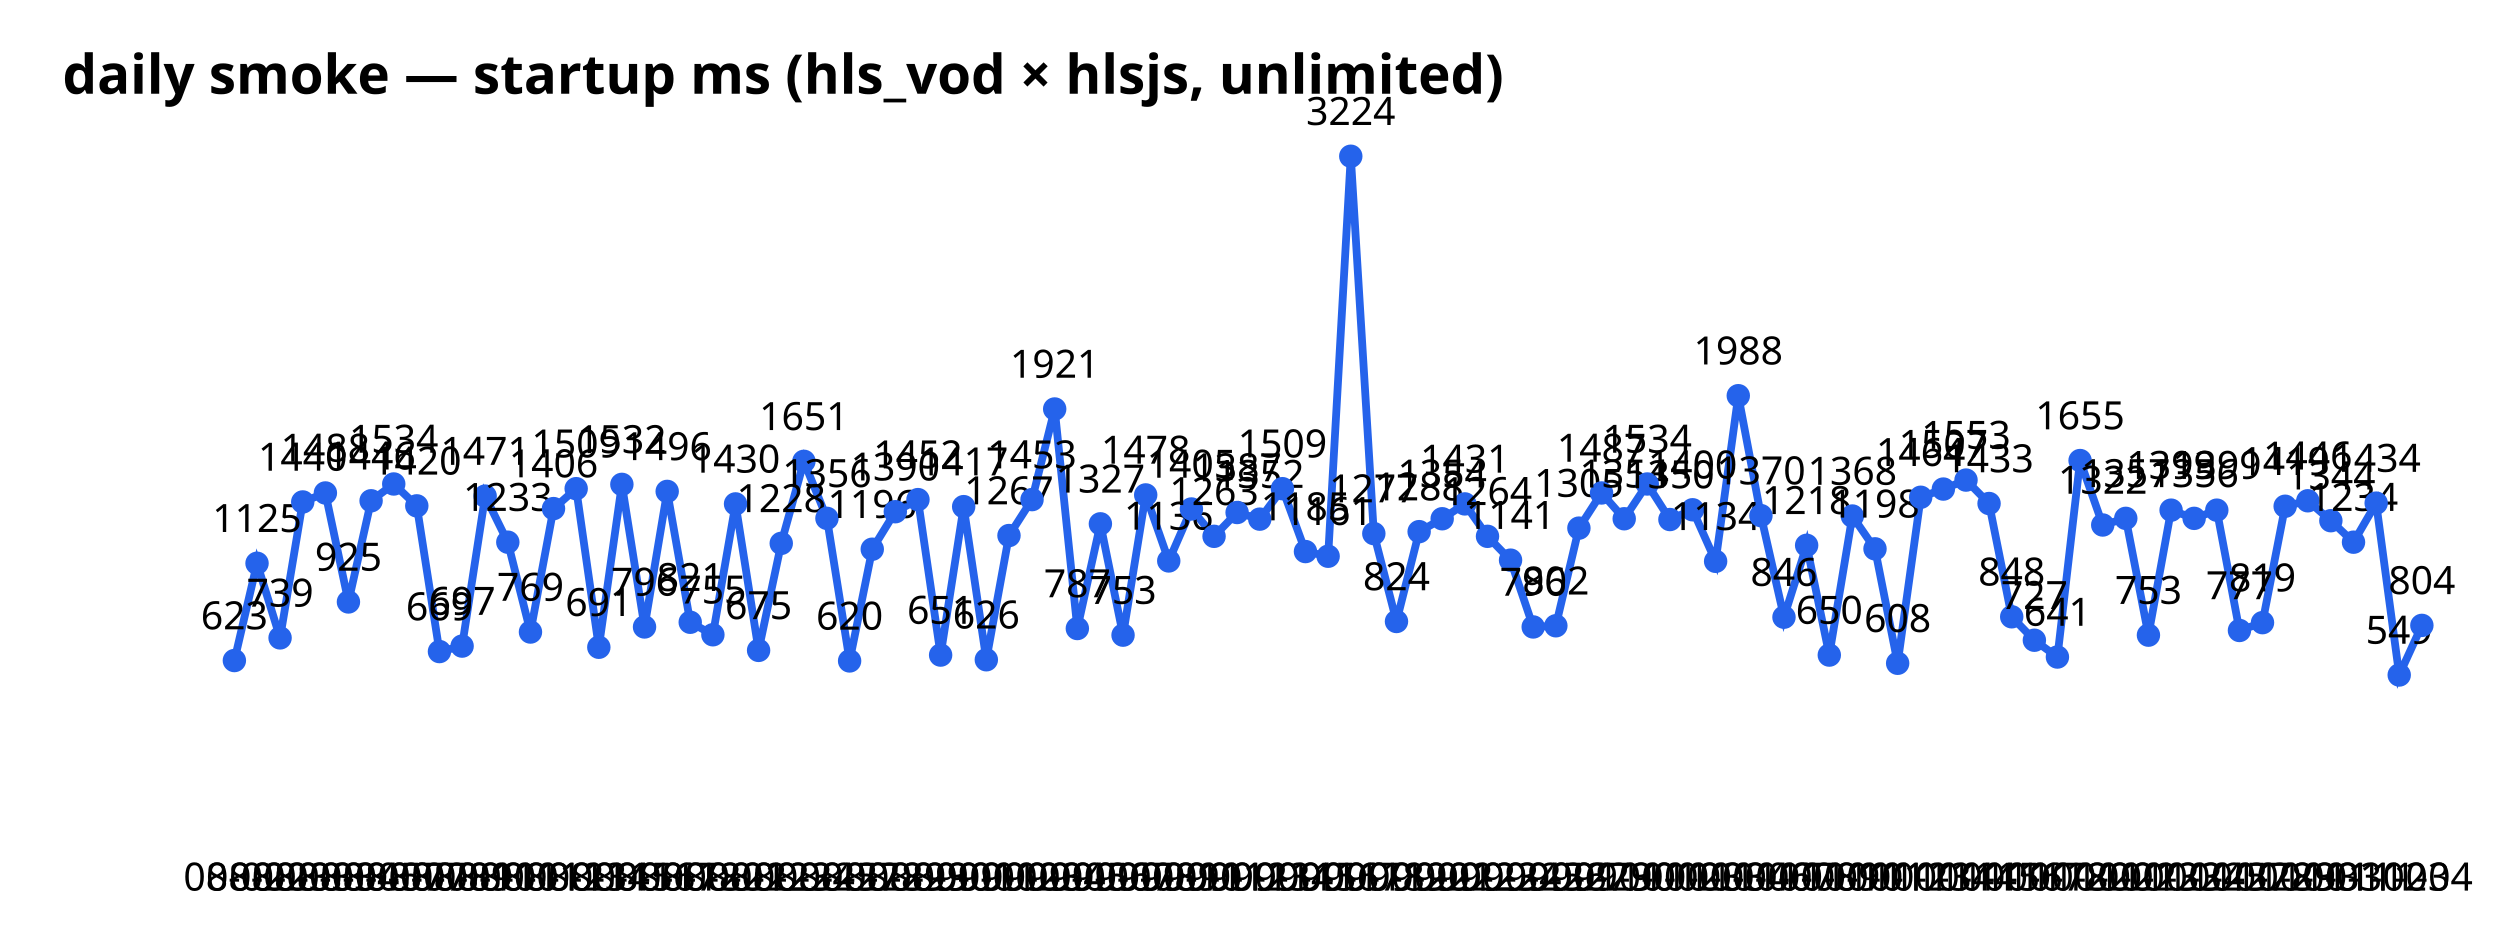
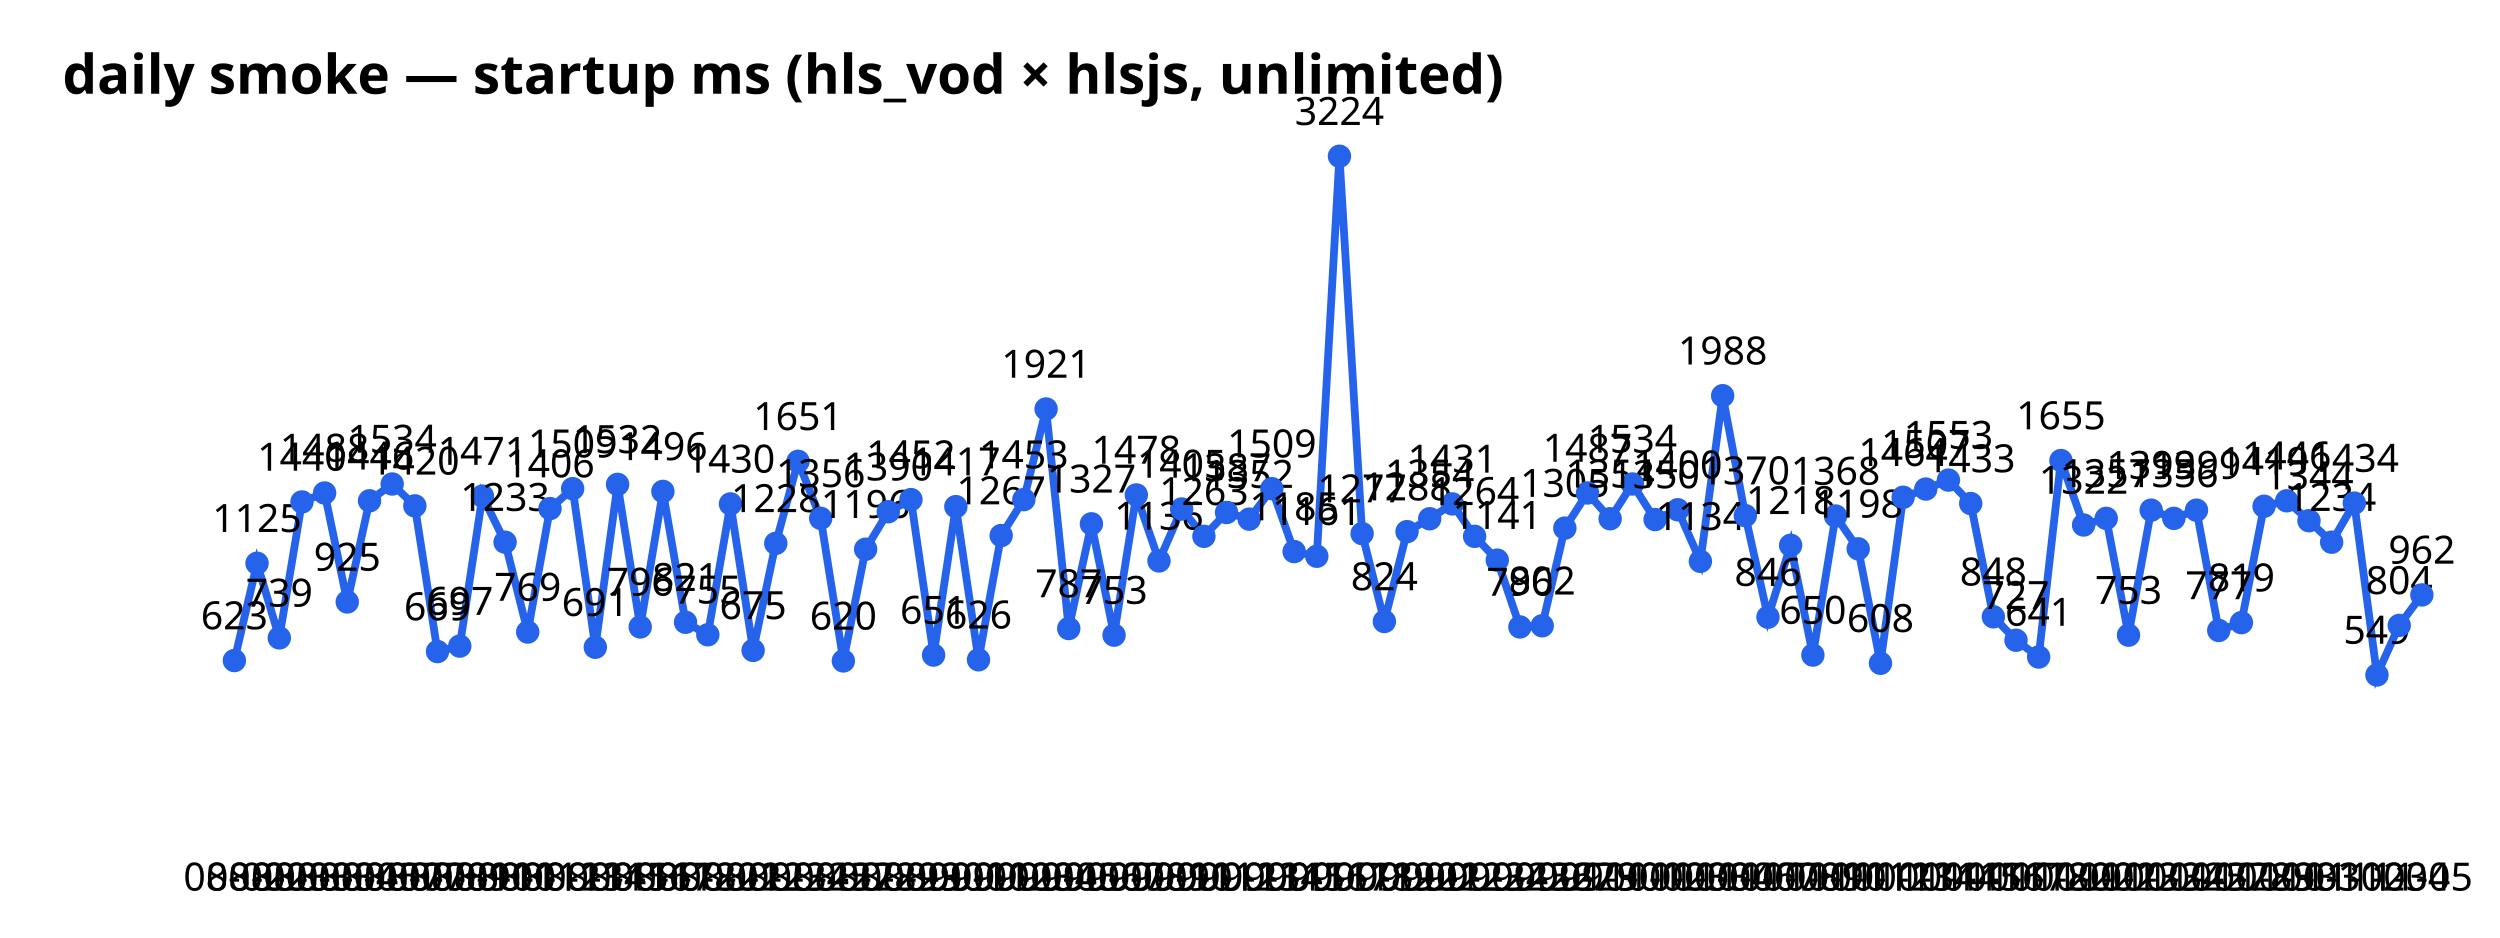
<svg xmlns="http://www.w3.org/2000/svg" width="640" height="240" font-family="sans-serif">
  <text x="16" y="24" font-size="14" font-weight="bold">daily smoke — startup ms (hls_vod × hlsjs, unlimited)</text>
-   <polyline points="60.0,169.1 65.8,144.2 71.7,163.3 77.5,128.5 83.3,126.2 89.2,154.1 95.0,128.2 100.8,123.9 106.7,129.5 112.5,166.8 118.3,165.4 124.2,127.0 130.0,138.8 135.8,161.8 141.7,130.2 147.5,125.1 153.3,165.7 159.2,124.0 165.0,160.5 170.8,125.8 176.7,159.3 182.5,162.5 188.3,129.0 194.2,166.5 200.0,139.1 205.8,118.1 211.7,132.7 217.5,169.2 223.3,140.6 229.2,131.0 235.0,127.9 240.8,167.7 246.7,129.7 252.5,168.9 258.3,137.1 264.2,127.9 270.0,104.7 275.8,160.9 281.7,134.1 287.5,162.6 293.3,126.7 299.2,143.6 305.0,130.3 310.8,137.3 316.7,131.2 322.5,132.9 328.3,125.1 334.2,141.2 340.0,142.4 345.8,40.0 351.7,136.6 357.5,159.1 363.3,136.1 369.2,132.8 375.0,129.0 380.8,137.3 386.7,143.4 392.5,160.5 398.3,160.2 404.2,135.2 410.0,126.2 415.8,132.8 421.7,123.9 427.5,133.0 433.3,130.5 439.2,143.7 445.0,101.3 450.8,132.0 456.7,158.0 462.5,139.6 468.3,167.7 474.2,132.1 480.0,140.5 485.8,169.8 491.7,127.3 497.5,125.2 503.3,122.9 509.2,128.9 515.0,157.9 520.8,163.9 526.7,168.2 532.5,117.9 538.3,134.4 544.2,132.7 550.0,162.6 555.8,130.6 561.7,132.7 567.5,130.6 573.3,161.4 579.2,159.4 585.0,129.6 590.8,128.2 596.7,133.3 602.5,138.8 608.3,128.8 614.2,172.8 620.0,160.1" fill="none" stroke="#2563eb" stroke-width="2" />
+   <polyline points="60.0,169.1 65.8,144.2 71.5,163.3 77.3,128.5 83.1,126.2 88.9,154.1 94.6,128.2 100.4,123.9 106.2,129.5 112.0,166.8 117.7,165.4 123.5,127.0 129.3,138.8 135.1,161.8 140.8,130.2 146.6,125.1 152.4,165.7 158.1,124.0 163.9,160.5 169.7,125.8 175.5,159.3 181.2,162.5 187.0,129.0 192.8,166.5 198.6,139.1 204.3,118.1 210.1,132.7 215.9,169.2 221.6,140.6 227.4,131.0 233.2,127.9 239.0,167.7 244.7,129.7 250.5,168.9 256.3,137.1 262.1,127.9 267.8,104.7 273.6,160.9 279.4,134.1 285.2,162.6 290.9,126.7 296.7,143.6 302.5,130.3 308.2,137.3 314.0,131.2 319.8,132.9 325.6,125.1 331.3,141.2 337.1,142.4 342.9,40.0 348.7,136.6 354.4,159.1 360.2,136.1 366.0,132.8 371.8,129.0 377.5,137.3 383.3,143.4 389.1,160.5 394.8,160.2 400.6,135.2 406.4,126.2 412.2,132.8 417.9,123.9 423.7,133.0 429.5,130.5 435.3,143.7 441.0,101.3 446.8,132.0 452.6,158.0 458.4,139.6 464.1,167.7 469.9,132.1 475.7,140.5 481.4,169.8 487.2,127.3 493.0,125.2 498.8,122.9 504.5,128.9 510.3,157.9 516.1,163.9 521.9,168.2 527.6,117.9 533.4,134.4 539.2,132.7 544.9,162.6 550.7,130.6 556.5,132.7 562.3,130.6 568.0,161.4 573.8,159.4 579.6,129.6 585.4,128.2 591.1,133.3 596.9,138.8 602.7,128.8 608.5,172.8 614.2,160.1 620.0,152.3" fill="none" stroke="#2563eb" stroke-width="2" />
  <circle cx="60.0" cy="169.1" r="3" fill="#2563eb" />
  <text x="60.0" y="228" text-anchor="middle" font-size="10">08-02</text>
  <text x="60.0" y="161.1" text-anchor="middle" font-size="10">623</text>
  <circle cx="65.8" cy="144.2" r="3" fill="#2563eb" />
  <text x="65.8" y="228" text-anchor="middle" font-size="10">08-02</text>
  <text x="65.8" y="136.2" text-anchor="middle" font-size="10">1125</text>
-   <circle cx="71.7" cy="163.3" r="3" fill="#2563eb" />
-   <text x="71.7" y="228" text-anchor="middle" font-size="10">08-03</text>
-   <text x="71.7" y="155.3" text-anchor="middle" font-size="10">739</text>
-   <circle cx="77.5" cy="128.5" r="3" fill="#2563eb" />
-   <text x="77.5" y="228" text-anchor="middle" font-size="10">08-03</text>
-   <text x="77.5" y="120.5" text-anchor="middle" font-size="10">1440</text>
-   <circle cx="83.3" cy="126.2" r="3" fill="#2563eb" />
-   <text x="83.3" y="228" text-anchor="middle" font-size="10">08-03</text>
-   <text x="83.3" y="118.2" text-anchor="middle" font-size="10">1488</text>
-   <circle cx="89.2" cy="154.1" r="3" fill="#2563eb" />
-   <text x="89.2" y="228" text-anchor="middle" font-size="10">08-04</text>
-   <text x="89.2" y="146.1" text-anchor="middle" font-size="10">925</text>
-   <circle cx="95.0" cy="128.2" r="3" fill="#2563eb" />
-   <text x="95.0" y="228" text-anchor="middle" font-size="10">08-05</text>
-   <text x="95.0" y="120.2" text-anchor="middle" font-size="10">1446</text>
-   <circle cx="100.8" cy="123.9" r="3" fill="#2563eb" />
-   <text x="100.8" y="228" text-anchor="middle" font-size="10">08-07</text>
-   <text x="100.8" y="115.9" text-anchor="middle" font-size="10">1534</text>
-   <circle cx="106.7" cy="129.5" r="3" fill="#2563eb" />
-   <text x="106.7" y="228" text-anchor="middle" font-size="10">08-07</text>
-   <text x="106.7" y="121.5" text-anchor="middle" font-size="10">1420</text>
-   <circle cx="112.5" cy="166.8" r="3" fill="#2563eb" />
-   <text x="112.5" y="228" text-anchor="middle" font-size="10">08-08</text>
-   <text x="112.5" y="158.8" text-anchor="middle" font-size="10">669</text>
-   <circle cx="118.3" cy="165.4" r="3" fill="#2563eb" />
-   <text x="118.3" y="228" text-anchor="middle" font-size="10">08-09</text>
-   <text x="118.3" y="157.4" text-anchor="middle" font-size="10">697</text>
-   <circle cx="124.2" cy="127.0" r="3" fill="#2563eb" />
-   <text x="124.2" y="228" text-anchor="middle" font-size="10">08-10</text>
-   <text x="124.2" y="119.0" text-anchor="middle" font-size="10">1471</text>
-   <circle cx="130.0" cy="138.8" r="3" fill="#2563eb" />
-   <text x="130.0" y="228" text-anchor="middle" font-size="10">08-10</text>
-   <text x="130.0" y="130.8" text-anchor="middle" font-size="10">1233</text>
-   <circle cx="135.8" cy="161.8" r="3" fill="#2563eb" />
-   <text x="135.8" y="228" text-anchor="middle" font-size="10">08-11</text>
-   <text x="135.8" y="153.8" text-anchor="middle" font-size="10">769</text>
-   <circle cx="141.7" cy="130.2" r="3" fill="#2563eb" />
-   <text x="141.7" y="228" text-anchor="middle" font-size="10">08-12</text>
-   <text x="141.7" y="122.2" text-anchor="middle" font-size="10">1406</text>
-   <circle cx="147.5" cy="125.1" r="3" fill="#2563eb" />
-   <text x="147.5" y="228" text-anchor="middle" font-size="10">08-13</text>
-   <text x="147.5" y="117.1" text-anchor="middle" font-size="10">1509</text>
-   <circle cx="153.3" cy="165.7" r="3" fill="#2563eb" />
-   <text x="153.3" y="228" text-anchor="middle" font-size="10">08-14</text>
-   <text x="153.3" y="157.7" text-anchor="middle" font-size="10">691</text>
-   <circle cx="159.2" cy="124.0" r="3" fill="#2563eb" />
-   <text x="159.2" y="228" text-anchor="middle" font-size="10">08-15</text>
-   <text x="159.2" y="116.0" text-anchor="middle" font-size="10">1532</text>
-   <circle cx="165.0" cy="160.5" r="3" fill="#2563eb" />
-   <text x="165.0" y="228" text-anchor="middle" font-size="10">08-16</text>
-   <text x="165.0" y="152.5" text-anchor="middle" font-size="10">796</text>
-   <circle cx="170.8" cy="125.8" r="3" fill="#2563eb" />
-   <text x="170.8" y="228" text-anchor="middle" font-size="10">08-17</text>
-   <text x="170.8" y="117.8" text-anchor="middle" font-size="10">1496</text>
-   <circle cx="176.7" cy="159.3" r="3" fill="#2563eb" />
-   <text x="176.7" y="228" text-anchor="middle" font-size="10">08-18</text>
-   <text x="176.7" y="151.3" text-anchor="middle" font-size="10">821</text>
-   <circle cx="182.5" cy="162.5" r="3" fill="#2563eb" />
-   <text x="182.5" y="228" text-anchor="middle" font-size="10">08-20</text>
-   <text x="182.5" y="154.5" text-anchor="middle" font-size="10">755</text>
-   <circle cx="188.3" cy="129.0" r="3" fill="#2563eb" />
-   <text x="188.3" y="228" text-anchor="middle" font-size="10">08-21</text>
-   <text x="188.3" y="121.0" text-anchor="middle" font-size="10">1430</text>
-   <circle cx="194.2" cy="166.5" r="3" fill="#2563eb" />
-   <text x="194.2" y="228" text-anchor="middle" font-size="10">08-22</text>
-   <text x="194.2" y="158.5" text-anchor="middle" font-size="10">675</text>
-   <circle cx="200.0" cy="139.1" r="3" fill="#2563eb" />
-   <text x="200.0" y="228" text-anchor="middle" font-size="10">08-23</text>
-   <text x="200.0" y="131.1" text-anchor="middle" font-size="10">1228</text>
-   <circle cx="205.8" cy="118.1" r="3" fill="#2563eb" />
-   <text x="205.8" y="228" text-anchor="middle" font-size="10">08-24</text>
-   <text x="205.8" y="110.1" text-anchor="middle" font-size="10">1651</text>
-   <circle cx="211.7" cy="132.7" r="3" fill="#2563eb" />
-   <text x="211.7" y="228" text-anchor="middle" font-size="10">08-25</text>
-   <text x="211.7" y="124.7" text-anchor="middle" font-size="10">1356</text>
-   <circle cx="217.5" cy="169.2" r="3" fill="#2563eb" />
-   <text x="217.5" y="228" text-anchor="middle" font-size="10">08-27</text>
-   <text x="217.5" y="161.2" text-anchor="middle" font-size="10">620</text>
-   <circle cx="223.3" cy="140.6" r="3" fill="#2563eb" />
-   <text x="223.3" y="228" text-anchor="middle" font-size="10">08-28</text>
-   <text x="223.3" y="132.6" text-anchor="middle" font-size="10">1196</text>
-   <circle cx="229.2" cy="131.0" r="3" fill="#2563eb" />
-   <text x="229.2" y="228" text-anchor="middle" font-size="10">08-29</text>
-   <text x="229.2" y="123.0" text-anchor="middle" font-size="10">1390</text>
-   <circle cx="235.0" cy="127.9" r="3" fill="#2563eb" />
-   <text x="235.0" y="228" text-anchor="middle" font-size="10">08-29</text>
-   <text x="235.0" y="119.9" text-anchor="middle" font-size="10">1452</text>
-   <circle cx="240.8" cy="167.7" r="3" fill="#2563eb" />
-   <text x="240.8" y="228" text-anchor="middle" font-size="10">08-30</text>
-   <text x="240.8" y="159.7" text-anchor="middle" font-size="10">651</text>
-   <circle cx="246.7" cy="129.7" r="3" fill="#2563eb" />
-   <text x="246.7" y="228" text-anchor="middle" font-size="10">09-01</text>
-   <text x="246.7" y="121.7" text-anchor="middle" font-size="10">1417</text>
-   <circle cx="252.5" cy="168.9" r="3" fill="#2563eb" />
-   <text x="252.5" y="228" text-anchor="middle" font-size="10">09-01</text>
-   <text x="252.5" y="160.9" text-anchor="middle" font-size="10">626</text>
-   <circle cx="258.3" cy="137.1" r="3" fill="#2563eb" />
-   <text x="258.3" y="228" text-anchor="middle" font-size="10">09-02</text>
-   <text x="258.3" y="129.1" text-anchor="middle" font-size="10">1267</text>
-   <circle cx="264.2" cy="127.9" r="3" fill="#2563eb" />
-   <text x="264.2" y="228" text-anchor="middle" font-size="10">09-03</text>
-   <text x="264.2" y="119.9" text-anchor="middle" font-size="10">1453</text>
-   <circle cx="270.0" cy="104.7" r="3" fill="#2563eb" />
-   <text x="270.0" y="228" text-anchor="middle" font-size="10">09-04</text>
-   <text x="270.0" y="96.7" text-anchor="middle" font-size="10">1921</text>
-   <circle cx="275.8" cy="160.9" r="3" fill="#2563eb" />
-   <text x="275.8" y="228" text-anchor="middle" font-size="10">09-05</text>
-   <text x="275.8" y="152.9" text-anchor="middle" font-size="10">787</text>
-   <circle cx="281.7" cy="134.1" r="3" fill="#2563eb" />
-   <text x="281.7" y="228" text-anchor="middle" font-size="10">09-06</text>
-   <text x="281.7" y="126.1" text-anchor="middle" font-size="10">1327</text>
-   <circle cx="287.5" cy="162.6" r="3" fill="#2563eb" />
-   <text x="287.5" y="228" text-anchor="middle" font-size="10">09-07</text>
-   <text x="287.5" y="154.6" text-anchor="middle" font-size="10">753</text>
-   <circle cx="293.3" cy="126.7" r="3" fill="#2563eb" />
-   <text x="293.3" y="228" text-anchor="middle" font-size="10">09-08</text>
-   <text x="293.3" y="118.7" text-anchor="middle" font-size="10">1478</text>
-   <circle cx="299.2" cy="143.6" r="3" fill="#2563eb" />
-   <text x="299.2" y="228" text-anchor="middle" font-size="10">09-09</text>
-   <text x="299.2" y="135.6" text-anchor="middle" font-size="10">1136</text>
-   <circle cx="305.0" cy="130.3" r="3" fill="#2563eb" />
-   <text x="305.0" y="228" text-anchor="middle" font-size="10">09-10</text>
-   <text x="305.0" y="122.3" text-anchor="middle" font-size="10">1405</text>
-   <circle cx="310.8" cy="137.3" r="3" fill="#2563eb" />
-   <text x="310.8" y="228" text-anchor="middle" font-size="10">09-11</text>
-   <text x="310.8" y="129.3" text-anchor="middle" font-size="10">1263</text>
-   <circle cx="316.7" cy="131.2" r="3" fill="#2563eb" />
-   <text x="316.7" y="228" text-anchor="middle" font-size="10">09-12</text>
-   <text x="316.7" y="123.2" text-anchor="middle" font-size="10">1387</text>
-   <circle cx="322.5" cy="132.9" r="3" fill="#2563eb" />
-   <text x="322.5" y="228" text-anchor="middle" font-size="10">09-13</text>
-   <text x="322.5" y="124.9" text-anchor="middle" font-size="10">1352</text>
-   <circle cx="328.3" cy="125.1" r="3" fill="#2563eb" />
-   <text x="328.3" y="228" text-anchor="middle" font-size="10">09-14</text>
-   <text x="328.3" y="117.1" text-anchor="middle" font-size="10">1509</text>
-   <circle cx="334.2" cy="141.2" r="3" fill="#2563eb" />
-   <text x="334.2" y="228" text-anchor="middle" font-size="10">09-15</text>
-   <text x="334.2" y="133.2" text-anchor="middle" font-size="10">1185</text>
-   <circle cx="340.0" cy="142.4" r="3" fill="#2563eb" />
-   <text x="340.0" y="228" text-anchor="middle" font-size="10">09-16</text>
-   <text x="340.0" y="134.4" text-anchor="middle" font-size="10">1161</text>
-   <circle cx="345.8" cy="40.0" r="3" fill="#2563eb" />
-   <text x="345.8" y="228" text-anchor="middle" font-size="10">09-17</text>
-   <text x="345.8" y="32.0" text-anchor="middle" font-size="10">3224</text>
-   <circle cx="351.7" cy="136.6" r="3" fill="#2563eb" />
-   <text x="351.7" y="228" text-anchor="middle" font-size="10">09-18</text>
-   <text x="351.7" y="128.6" text-anchor="middle" font-size="10">1277</text>
-   <circle cx="357.5" cy="159.1" r="3" fill="#2563eb" />
-   <text x="357.5" y="228" text-anchor="middle" font-size="10">09-19</text>
-   <text x="357.5" y="151.1" text-anchor="middle" font-size="10">824</text>
-   <circle cx="363.3" cy="136.1" r="3" fill="#2563eb" />
-   <text x="363.3" y="228" text-anchor="middle" font-size="10">09-20</text>
-   <text x="363.3" y="128.1" text-anchor="middle" font-size="10">1288</text>
-   <circle cx="369.2" cy="132.8" r="3" fill="#2563eb" />
-   <text x="369.2" y="228" text-anchor="middle" font-size="10">09-21</text>
-   <text x="369.2" y="124.8" text-anchor="middle" font-size="10">1354</text>
-   <circle cx="375.0" cy="129.0" r="3" fill="#2563eb" />
-   <text x="375.0" y="228" text-anchor="middle" font-size="10">09-22</text>
-   <text x="375.0" y="121.0" text-anchor="middle" font-size="10">1431</text>
-   <circle cx="380.8" cy="137.3" r="3" fill="#2563eb" />
-   <text x="380.8" y="228" text-anchor="middle" font-size="10">09-23</text>
-   <text x="380.8" y="129.3" text-anchor="middle" font-size="10">1264</text>
-   <circle cx="386.7" cy="143.4" r="3" fill="#2563eb" />
-   <text x="386.7" y="228" text-anchor="middle" font-size="10">09-24</text>
-   <text x="386.7" y="135.4" text-anchor="middle" font-size="10">1141</text>
-   <circle cx="392.5" cy="160.5" r="3" fill="#2563eb" />
-   <text x="392.5" y="228" text-anchor="middle" font-size="10">09-25</text>
-   <text x="392.5" y="152.5" text-anchor="middle" font-size="10">796</text>
-   <circle cx="398.3" cy="160.2" r="3" fill="#2563eb" />
-   <text x="398.3" y="228" text-anchor="middle" font-size="10">09-26</text>
-   <text x="398.3" y="152.2" text-anchor="middle" font-size="10">802</text>
-   <circle cx="404.2" cy="135.2" r="3" fill="#2563eb" />
-   <text x="404.2" y="228" text-anchor="middle" font-size="10">09-27</text>
-   <text x="404.2" y="127.2" text-anchor="middle" font-size="10">1305</text>
-   <circle cx="410.0" cy="126.2" r="3" fill="#2563eb" />
-   <text x="410.0" y="228" text-anchor="middle" font-size="10">09-29</text>
-   <text x="410.0" y="118.2" text-anchor="middle" font-size="10">1487</text>
-   <circle cx="415.8" cy="132.8" r="3" fill="#2563eb" />
-   <text x="415.8" y="228" text-anchor="middle" font-size="10">09-30</text>
-   <text x="415.8" y="124.8" text-anchor="middle" font-size="10">1354</text>
-   <circle cx="421.7" cy="123.9" r="3" fill="#2563eb" />
-   <text x="421.7" y="228" text-anchor="middle" font-size="10">10-01</text>
-   <text x="421.7" y="115.9" text-anchor="middle" font-size="10">1534</text>
-   <circle cx="427.5" cy="133.0" r="3" fill="#2563eb" />
-   <text x="427.5" y="228" text-anchor="middle" font-size="10">10-02</text>
-   <text x="427.5" y="125.0" text-anchor="middle" font-size="10">1350</text>
-   <circle cx="433.3" cy="130.5" r="3" fill="#2563eb" />
-   <text x="433.3" y="228" text-anchor="middle" font-size="10">10-03</text>
-   <text x="433.3" y="122.5" text-anchor="middle" font-size="10">1400</text>
-   <circle cx="439.2" cy="143.7" r="3" fill="#2563eb" />
-   <text x="439.2" y="228" text-anchor="middle" font-size="10">10-03</text>
-   <text x="439.2" y="135.7" text-anchor="middle" font-size="10">1134</text>
-   <circle cx="445.0" cy="101.3" r="3" fill="#2563eb" />
-   <text x="445.0" y="228" text-anchor="middle" font-size="10">10-04</text>
-   <text x="445.0" y="93.3" text-anchor="middle" font-size="10">1988</text>
-   <circle cx="450.8" cy="132.0" r="3" fill="#2563eb" />
-   <text x="450.8" y="228" text-anchor="middle" font-size="10">10-06</text>
-   <text x="450.8" y="124.0" text-anchor="middle" font-size="10">1370</text>
-   <circle cx="456.7" cy="158.0" r="3" fill="#2563eb" />
-   <text x="456.7" y="228" text-anchor="middle" font-size="10">10-07</text>
-   <text x="456.7" y="150.0" text-anchor="middle" font-size="10">846</text>
-   <circle cx="462.5" cy="139.6" r="3" fill="#2563eb" />
-   <text x="462.5" y="228" text-anchor="middle" font-size="10">10-08</text>
-   <text x="462.5" y="131.6" text-anchor="middle" font-size="10">1218</text>
-   <circle cx="468.3" cy="167.7" r="3" fill="#2563eb" />
-   <text x="468.3" y="228" text-anchor="middle" font-size="10">10-09</text>
-   <text x="468.3" y="159.7" text-anchor="middle" font-size="10">650</text>
-   <circle cx="474.2" cy="132.1" r="3" fill="#2563eb" />
-   <text x="474.2" y="228" text-anchor="middle" font-size="10">10-10</text>
-   <text x="474.2" y="124.1" text-anchor="middle" font-size="10">1368</text>
-   <circle cx="480.0" cy="140.5" r="3" fill="#2563eb" />
-   <text x="480.0" y="228" text-anchor="middle" font-size="10">10-11</text>
-   <text x="480.0" y="132.5" text-anchor="middle" font-size="10">1198</text>
-   <circle cx="485.8" cy="169.8" r="3" fill="#2563eb" />
-   <text x="485.8" y="228" text-anchor="middle" font-size="10">10-12</text>
-   <text x="485.8" y="161.8" text-anchor="middle" font-size="10">608</text>
-   <circle cx="491.7" cy="127.3" r="3" fill="#2563eb" />
-   <text x="491.7" y="228" text-anchor="middle" font-size="10">10-13</text>
-   <text x="491.7" y="119.3" text-anchor="middle" font-size="10">1464</text>
-   <circle cx="497.5" cy="125.2" r="3" fill="#2563eb" />
-   <text x="497.5" y="228" text-anchor="middle" font-size="10">10-14</text>
-   <text x="497.5" y="117.2" text-anchor="middle" font-size="10">1507</text>
-   <circle cx="503.3" cy="122.9" r="3" fill="#2563eb" />
-   <text x="503.3" y="228" text-anchor="middle" font-size="10">10-14</text>
-   <text x="503.3" y="114.9" text-anchor="middle" font-size="10">1553</text>
-   <circle cx="509.2" cy="128.9" r="3" fill="#2563eb" />
-   <text x="509.2" y="228" text-anchor="middle" font-size="10">10-15</text>
-   <text x="509.2" y="120.9" text-anchor="middle" font-size="10">1433</text>
-   <circle cx="515.0" cy="157.9" r="3" fill="#2563eb" />
-   <text x="515.0" y="228" text-anchor="middle" font-size="10">10-16</text>
-   <text x="515.0" y="149.9" text-anchor="middle" font-size="10">848</text>
-   <circle cx="520.8" cy="163.9" r="3" fill="#2563eb" />
-   <text x="520.8" y="228" text-anchor="middle" font-size="10">10-17</text>
-   <text x="520.8" y="155.9" text-anchor="middle" font-size="10">727</text>
-   <circle cx="526.7" cy="168.2" r="3" fill="#2563eb" />
-   <text x="526.7" y="228" text-anchor="middle" font-size="10">10-18</text>
-   <text x="526.7" y="160.2" text-anchor="middle" font-size="10">641</text>
-   <circle cx="532.5" cy="117.9" r="3" fill="#2563eb" />
-   <text x="532.5" y="228" text-anchor="middle" font-size="10">10-20</text>
-   <text x="532.5" y="109.9" text-anchor="middle" font-size="10">1655</text>
-   <circle cx="538.3" cy="134.4" r="3" fill="#2563eb" />
-   <text x="538.3" y="228" text-anchor="middle" font-size="10">10-20</text>
-   <text x="538.3" y="126.4" text-anchor="middle" font-size="10">1322</text>
-   <circle cx="544.2" cy="132.7" r="3" fill="#2563eb" />
-   <text x="544.2" y="228" text-anchor="middle" font-size="10">10-21</text>
-   <text x="544.2" y="124.7" text-anchor="middle" font-size="10">1357</text>
-   <circle cx="550.0" cy="162.6" r="3" fill="#2563eb" />
-   <text x="550.0" y="228" text-anchor="middle" font-size="10">10-23</text>
-   <text x="550.0" y="154.6" text-anchor="middle" font-size="10">753</text>
-   <circle cx="555.8" cy="130.6" r="3" fill="#2563eb" />
-   <text x="555.8" y="228" text-anchor="middle" font-size="10">10-23</text>
-   <text x="555.8" y="122.6" text-anchor="middle" font-size="10">1399</text>
-   <circle cx="561.7" cy="132.7" r="3" fill="#2563eb" />
-   <text x="561.7" y="228" text-anchor="middle" font-size="10">10-24</text>
-   <text x="561.7" y="124.7" text-anchor="middle" font-size="10">1356</text>
-   <circle cx="567.5" cy="130.6" r="3" fill="#2563eb" />
-   <text x="567.5" y="228" text-anchor="middle" font-size="10">10-25</text>
-   <text x="567.5" y="122.6" text-anchor="middle" font-size="10">1399</text>
-   <circle cx="573.3" cy="161.4" r="3" fill="#2563eb" />
-   <text x="573.3" y="228" text-anchor="middle" font-size="10">10-27</text>
-   <text x="573.3" y="153.4" text-anchor="middle" font-size="10">777</text>
-   <circle cx="579.2" cy="159.4" r="3" fill="#2563eb" />
-   <text x="579.2" y="228" text-anchor="middle" font-size="10">10-28</text>
-   <text x="579.2" y="151.4" text-anchor="middle" font-size="10">819</text>
-   <circle cx="585.0" cy="129.6" r="3" fill="#2563eb" />
-   <text x="585.0" y="228" text-anchor="middle" font-size="10">10-29</text>
-   <text x="585.0" y="121.6" text-anchor="middle" font-size="10">1419</text>
-   <circle cx="590.8" cy="128.2" r="3" fill="#2563eb" />
-   <text x="590.8" y="228" text-anchor="middle" font-size="10">10-30</text>
-   <text x="590.8" y="120.2" text-anchor="middle" font-size="10">1446</text>
-   <circle cx="596.7" cy="133.3" r="3" fill="#2563eb" />
-   <text x="596.7" y="228" text-anchor="middle" font-size="10">10-31</text>
-   <text x="596.7" y="125.3" text-anchor="middle" font-size="10">1344</text>
-   <circle cx="602.5" cy="138.8" r="3" fill="#2563eb" />
-   <text x="602.5" y="228" text-anchor="middle" font-size="10">10-31</text>
-   <text x="602.5" y="130.8" text-anchor="middle" font-size="10">1234</text>
-   <circle cx="608.3" cy="128.8" r="3" fill="#2563eb" />
-   <text x="608.3" y="228" text-anchor="middle" font-size="10">11-02</text>
-   <text x="608.3" y="120.8" text-anchor="middle" font-size="10">1434</text>
-   <circle cx="614.2" cy="172.8" r="3" fill="#2563eb" />
-   <text x="614.2" y="228" text-anchor="middle" font-size="10">11-03</text>
-   <text x="614.2" y="164.8" text-anchor="middle" font-size="10">549</text>
-   <circle cx="620.0" cy="160.1" r="3" fill="#2563eb" />
-   <text x="620.0" y="228" text-anchor="middle" font-size="10">11-04</text>
-   <text x="620.0" y="152.1" text-anchor="middle" font-size="10">804</text>
+   <circle cx="71.5" cy="163.3" r="3" fill="#2563eb" />
+   <text x="71.5" y="228" text-anchor="middle" font-size="10">08-03</text>
+   <text x="71.5" y="155.3" text-anchor="middle" font-size="10">739</text>
+   <circle cx="77.3" cy="128.5" r="3" fill="#2563eb" />
+   <text x="77.3" y="228" text-anchor="middle" font-size="10">08-03</text>
+   <text x="77.3" y="120.5" text-anchor="middle" font-size="10">1440</text>
+   <circle cx="83.1" cy="126.2" r="3" fill="#2563eb" />
+   <text x="83.1" y="228" text-anchor="middle" font-size="10">08-03</text>
+   <text x="83.1" y="118.2" text-anchor="middle" font-size="10">1488</text>
+   <circle cx="88.9" cy="154.1" r="3" fill="#2563eb" />
+   <text x="88.9" y="228" text-anchor="middle" font-size="10">08-04</text>
+   <text x="88.9" y="146.1" text-anchor="middle" font-size="10">925</text>
+   <circle cx="94.6" cy="128.2" r="3" fill="#2563eb" />
+   <text x="94.6" y="228" text-anchor="middle" font-size="10">08-05</text>
+   <text x="94.6" y="120.2" text-anchor="middle" font-size="10">1446</text>
+   <circle cx="100.4" cy="123.9" r="3" fill="#2563eb" />
+   <text x="100.4" y="228" text-anchor="middle" font-size="10">08-07</text>
+   <text x="100.4" y="115.9" text-anchor="middle" font-size="10">1534</text>
+   <circle cx="106.2" cy="129.5" r="3" fill="#2563eb" />
+   <text x="106.2" y="228" text-anchor="middle" font-size="10">08-07</text>
+   <text x="106.2" y="121.5" text-anchor="middle" font-size="10">1420</text>
+   <circle cx="112.0" cy="166.8" r="3" fill="#2563eb" />
+   <text x="112.0" y="228" text-anchor="middle" font-size="10">08-08</text>
+   <text x="112.0" y="158.8" text-anchor="middle" font-size="10">669</text>
+   <circle cx="117.7" cy="165.4" r="3" fill="#2563eb" />
+   <text x="117.7" y="228" text-anchor="middle" font-size="10">08-09</text>
+   <text x="117.7" y="157.4" text-anchor="middle" font-size="10">697</text>
+   <circle cx="123.5" cy="127.0" r="3" fill="#2563eb" />
+   <text x="123.5" y="228" text-anchor="middle" font-size="10">08-10</text>
+   <text x="123.5" y="119.0" text-anchor="middle" font-size="10">1471</text>
+   <circle cx="129.3" cy="138.8" r="3" fill="#2563eb" />
+   <text x="129.3" y="228" text-anchor="middle" font-size="10">08-10</text>
+   <text x="129.3" y="130.8" text-anchor="middle" font-size="10">1233</text>
+   <circle cx="135.1" cy="161.8" r="3" fill="#2563eb" />
+   <text x="135.1" y="228" text-anchor="middle" font-size="10">08-11</text>
+   <text x="135.1" y="153.8" text-anchor="middle" font-size="10">769</text>
+   <circle cx="140.8" cy="130.2" r="3" fill="#2563eb" />
+   <text x="140.8" y="228" text-anchor="middle" font-size="10">08-12</text>
+   <text x="140.8" y="122.2" text-anchor="middle" font-size="10">1406</text>
+   <circle cx="146.6" cy="125.1" r="3" fill="#2563eb" />
+   <text x="146.6" y="228" text-anchor="middle" font-size="10">08-13</text>
+   <text x="146.6" y="117.1" text-anchor="middle" font-size="10">1509</text>
+   <circle cx="152.4" cy="165.7" r="3" fill="#2563eb" />
+   <text x="152.4" y="228" text-anchor="middle" font-size="10">08-14</text>
+   <text x="152.4" y="157.7" text-anchor="middle" font-size="10">691</text>
+   <circle cx="158.1" cy="124.0" r="3" fill="#2563eb" />
+   <text x="158.1" y="228" text-anchor="middle" font-size="10">08-15</text>
+   <text x="158.1" y="116.0" text-anchor="middle" font-size="10">1532</text>
+   <circle cx="163.9" cy="160.5" r="3" fill="#2563eb" />
+   <text x="163.9" y="228" text-anchor="middle" font-size="10">08-16</text>
+   <text x="163.9" y="152.5" text-anchor="middle" font-size="10">796</text>
+   <circle cx="169.7" cy="125.8" r="3" fill="#2563eb" />
+   <text x="169.7" y="228" text-anchor="middle" font-size="10">08-17</text>
+   <text x="169.7" y="117.8" text-anchor="middle" font-size="10">1496</text>
+   <circle cx="175.5" cy="159.3" r="3" fill="#2563eb" />
+   <text x="175.5" y="228" text-anchor="middle" font-size="10">08-18</text>
+   <text x="175.5" y="151.3" text-anchor="middle" font-size="10">821</text>
+   <circle cx="181.2" cy="162.5" r="3" fill="#2563eb" />
+   <text x="181.2" y="228" text-anchor="middle" font-size="10">08-20</text>
+   <text x="181.2" y="154.5" text-anchor="middle" font-size="10">755</text>
+   <circle cx="187.0" cy="129.0" r="3" fill="#2563eb" />
+   <text x="187.0" y="228" text-anchor="middle" font-size="10">08-21</text>
+   <text x="187.0" y="121.0" text-anchor="middle" font-size="10">1430</text>
+   <circle cx="192.8" cy="166.5" r="3" fill="#2563eb" />
+   <text x="192.8" y="228" text-anchor="middle" font-size="10">08-22</text>
+   <text x="192.8" y="158.5" text-anchor="middle" font-size="10">675</text>
+   <circle cx="198.6" cy="139.1" r="3" fill="#2563eb" />
+   <text x="198.6" y="228" text-anchor="middle" font-size="10">08-23</text>
+   <text x="198.6" y="131.1" text-anchor="middle" font-size="10">1228</text>
+   <circle cx="204.3" cy="118.1" r="3" fill="#2563eb" />
+   <text x="204.3" y="228" text-anchor="middle" font-size="10">08-24</text>
+   <text x="204.3" y="110.1" text-anchor="middle" font-size="10">1651</text>
+   <circle cx="210.1" cy="132.7" r="3" fill="#2563eb" />
+   <text x="210.1" y="228" text-anchor="middle" font-size="10">08-25</text>
+   <text x="210.1" y="124.7" text-anchor="middle" font-size="10">1356</text>
+   <circle cx="215.9" cy="169.2" r="3" fill="#2563eb" />
+   <text x="215.9" y="228" text-anchor="middle" font-size="10">08-27</text>
+   <text x="215.9" y="161.2" text-anchor="middle" font-size="10">620</text>
+   <circle cx="221.6" cy="140.6" r="3" fill="#2563eb" />
+   <text x="221.6" y="228" text-anchor="middle" font-size="10">08-28</text>
+   <text x="221.6" y="132.6" text-anchor="middle" font-size="10">1196</text>
+   <circle cx="227.4" cy="131.0" r="3" fill="#2563eb" />
+   <text x="227.4" y="228" text-anchor="middle" font-size="10">08-29</text>
+   <text x="227.4" y="123.0" text-anchor="middle" font-size="10">1390</text>
+   <circle cx="233.2" cy="127.9" r="3" fill="#2563eb" />
+   <text x="233.2" y="228" text-anchor="middle" font-size="10">08-29</text>
+   <text x="233.2" y="119.9" text-anchor="middle" font-size="10">1452</text>
+   <circle cx="239.0" cy="167.7" r="3" fill="#2563eb" />
+   <text x="239.0" y="228" text-anchor="middle" font-size="10">08-30</text>
+   <text x="239.0" y="159.7" text-anchor="middle" font-size="10">651</text>
+   <circle cx="244.7" cy="129.7" r="3" fill="#2563eb" />
+   <text x="244.7" y="228" text-anchor="middle" font-size="10">09-01</text>
+   <text x="244.7" y="121.7" text-anchor="middle" font-size="10">1417</text>
+   <circle cx="250.5" cy="168.9" r="3" fill="#2563eb" />
+   <text x="250.5" y="228" text-anchor="middle" font-size="10">09-01</text>
+   <text x="250.5" y="160.9" text-anchor="middle" font-size="10">626</text>
+   <circle cx="256.3" cy="137.1" r="3" fill="#2563eb" />
+   <text x="256.3" y="228" text-anchor="middle" font-size="10">09-02</text>
+   <text x="256.3" y="129.1" text-anchor="middle" font-size="10">1267</text>
+   <circle cx="262.1" cy="127.9" r="3" fill="#2563eb" />
+   <text x="262.1" y="228" text-anchor="middle" font-size="10">09-03</text>
+   <text x="262.1" y="119.9" text-anchor="middle" font-size="10">1453</text>
+   <circle cx="267.8" cy="104.7" r="3" fill="#2563eb" />
+   <text x="267.8" y="228" text-anchor="middle" font-size="10">09-04</text>
+   <text x="267.8" y="96.7" text-anchor="middle" font-size="10">1921</text>
+   <circle cx="273.6" cy="160.9" r="3" fill="#2563eb" />
+   <text x="273.6" y="228" text-anchor="middle" font-size="10">09-05</text>
+   <text x="273.6" y="152.9" text-anchor="middle" font-size="10">787</text>
+   <circle cx="279.4" cy="134.1" r="3" fill="#2563eb" />
+   <text x="279.4" y="228" text-anchor="middle" font-size="10">09-06</text>
+   <text x="279.4" y="126.1" text-anchor="middle" font-size="10">1327</text>
+   <circle cx="285.2" cy="162.6" r="3" fill="#2563eb" />
+   <text x="285.2" y="228" text-anchor="middle" font-size="10">09-07</text>
+   <text x="285.2" y="154.6" text-anchor="middle" font-size="10">753</text>
+   <circle cx="290.9" cy="126.7" r="3" fill="#2563eb" />
+   <text x="290.9" y="228" text-anchor="middle" font-size="10">09-08</text>
+   <text x="290.9" y="118.7" text-anchor="middle" font-size="10">1478</text>
+   <circle cx="296.7" cy="143.6" r="3" fill="#2563eb" />
+   <text x="296.7" y="228" text-anchor="middle" font-size="10">09-09</text>
+   <text x="296.7" y="135.6" text-anchor="middle" font-size="10">1136</text>
+   <circle cx="302.5" cy="130.3" r="3" fill="#2563eb" />
+   <text x="302.5" y="228" text-anchor="middle" font-size="10">09-10</text>
+   <text x="302.5" y="122.3" text-anchor="middle" font-size="10">1405</text>
+   <circle cx="308.2" cy="137.3" r="3" fill="#2563eb" />
+   <text x="308.2" y="228" text-anchor="middle" font-size="10">09-11</text>
+   <text x="308.2" y="129.3" text-anchor="middle" font-size="10">1263</text>
+   <circle cx="314.0" cy="131.2" r="3" fill="#2563eb" />
+   <text x="314.0" y="228" text-anchor="middle" font-size="10">09-12</text>
+   <text x="314.0" y="123.2" text-anchor="middle" font-size="10">1387</text>
+   <circle cx="319.8" cy="132.9" r="3" fill="#2563eb" />
+   <text x="319.8" y="228" text-anchor="middle" font-size="10">09-13</text>
+   <text x="319.8" y="124.9" text-anchor="middle" font-size="10">1352</text>
+   <circle cx="325.6" cy="125.1" r="3" fill="#2563eb" />
+   <text x="325.6" y="228" text-anchor="middle" font-size="10">09-14</text>
+   <text x="325.6" y="117.1" text-anchor="middle" font-size="10">1509</text>
+   <circle cx="331.3" cy="141.2" r="3" fill="#2563eb" />
+   <text x="331.3" y="228" text-anchor="middle" font-size="10">09-15</text>
+   <text x="331.3" y="133.2" text-anchor="middle" font-size="10">1185</text>
+   <circle cx="337.1" cy="142.4" r="3" fill="#2563eb" />
+   <text x="337.1" y="228" text-anchor="middle" font-size="10">09-16</text>
+   <text x="337.1" y="134.4" text-anchor="middle" font-size="10">1161</text>
+   <circle cx="342.9" cy="40.0" r="3" fill="#2563eb" />
+   <text x="342.9" y="228" text-anchor="middle" font-size="10">09-17</text>
+   <text x="342.9" y="32.0" text-anchor="middle" font-size="10">3224</text>
+   <circle cx="348.7" cy="136.6" r="3" fill="#2563eb" />
+   <text x="348.7" y="228" text-anchor="middle" font-size="10">09-18</text>
+   <text x="348.7" y="128.6" text-anchor="middle" font-size="10">1277</text>
+   <circle cx="354.4" cy="159.1" r="3" fill="#2563eb" />
+   <text x="354.4" y="228" text-anchor="middle" font-size="10">09-19</text>
+   <text x="354.4" y="151.1" text-anchor="middle" font-size="10">824</text>
+   <circle cx="360.2" cy="136.1" r="3" fill="#2563eb" />
+   <text x="360.2" y="228" text-anchor="middle" font-size="10">09-20</text>
+   <text x="360.2" y="128.1" text-anchor="middle" font-size="10">1288</text>
+   <circle cx="366.0" cy="132.8" r="3" fill="#2563eb" />
+   <text x="366.0" y="228" text-anchor="middle" font-size="10">09-21</text>
+   <text x="366.0" y="124.8" text-anchor="middle" font-size="10">1354</text>
+   <circle cx="371.8" cy="129.0" r="3" fill="#2563eb" />
+   <text x="371.8" y="228" text-anchor="middle" font-size="10">09-22</text>
+   <text x="371.8" y="121.0" text-anchor="middle" font-size="10">1431</text>
+   <circle cx="377.5" cy="137.3" r="3" fill="#2563eb" />
+   <text x="377.5" y="228" text-anchor="middle" font-size="10">09-23</text>
+   <text x="377.5" y="129.3" text-anchor="middle" font-size="10">1264</text>
+   <circle cx="383.3" cy="143.4" r="3" fill="#2563eb" />
+   <text x="383.3" y="228" text-anchor="middle" font-size="10">09-24</text>
+   <text x="383.3" y="135.4" text-anchor="middle" font-size="10">1141</text>
+   <circle cx="389.1" cy="160.5" r="3" fill="#2563eb" />
+   <text x="389.1" y="228" text-anchor="middle" font-size="10">09-25</text>
+   <text x="389.1" y="152.5" text-anchor="middle" font-size="10">796</text>
+   <circle cx="394.8" cy="160.2" r="3" fill="#2563eb" />
+   <text x="394.8" y="228" text-anchor="middle" font-size="10">09-26</text>
+   <text x="394.8" y="152.2" text-anchor="middle" font-size="10">802</text>
+   <circle cx="400.6" cy="135.2" r="3" fill="#2563eb" />
+   <text x="400.6" y="228" text-anchor="middle" font-size="10">09-27</text>
+   <text x="400.6" y="127.2" text-anchor="middle" font-size="10">1305</text>
+   <circle cx="406.4" cy="126.2" r="3" fill="#2563eb" />
+   <text x="406.4" y="228" text-anchor="middle" font-size="10">09-29</text>
+   <text x="406.4" y="118.2" text-anchor="middle" font-size="10">1487</text>
+   <circle cx="412.2" cy="132.8" r="3" fill="#2563eb" />
+   <text x="412.2" y="228" text-anchor="middle" font-size="10">09-30</text>
+   <text x="412.2" y="124.8" text-anchor="middle" font-size="10">1354</text>
+   <circle cx="417.9" cy="123.9" r="3" fill="#2563eb" />
+   <text x="417.9" y="228" text-anchor="middle" font-size="10">10-01</text>
+   <text x="417.9" y="115.9" text-anchor="middle" font-size="10">1534</text>
+   <circle cx="423.7" cy="133.0" r="3" fill="#2563eb" />
+   <text x="423.7" y="228" text-anchor="middle" font-size="10">10-02</text>
+   <text x="423.7" y="125.0" text-anchor="middle" font-size="10">1350</text>
+   <circle cx="429.5" cy="130.5" r="3" fill="#2563eb" />
+   <text x="429.5" y="228" text-anchor="middle" font-size="10">10-03</text>
+   <text x="429.5" y="122.5" text-anchor="middle" font-size="10">1400</text>
+   <circle cx="435.3" cy="143.7" r="3" fill="#2563eb" />
+   <text x="435.3" y="228" text-anchor="middle" font-size="10">10-03</text>
+   <text x="435.3" y="135.7" text-anchor="middle" font-size="10">1134</text>
+   <circle cx="441.0" cy="101.3" r="3" fill="#2563eb" />
+   <text x="441.0" y="228" text-anchor="middle" font-size="10">10-04</text>
+   <text x="441.0" y="93.3" text-anchor="middle" font-size="10">1988</text>
+   <circle cx="446.8" cy="132.0" r="3" fill="#2563eb" />
+   <text x="446.8" y="228" text-anchor="middle" font-size="10">10-06</text>
+   <text x="446.8" y="124.0" text-anchor="middle" font-size="10">1370</text>
+   <circle cx="452.6" cy="158.0" r="3" fill="#2563eb" />
+   <text x="452.6" y="228" text-anchor="middle" font-size="10">10-07</text>
+   <text x="452.6" y="150.0" text-anchor="middle" font-size="10">846</text>
+   <circle cx="458.4" cy="139.6" r="3" fill="#2563eb" />
+   <text x="458.4" y="228" text-anchor="middle" font-size="10">10-08</text>
+   <text x="458.4" y="131.6" text-anchor="middle" font-size="10">1218</text>
+   <circle cx="464.1" cy="167.7" r="3" fill="#2563eb" />
+   <text x="464.1" y="228" text-anchor="middle" font-size="10">10-09</text>
+   <text x="464.1" y="159.7" text-anchor="middle" font-size="10">650</text>
+   <circle cx="469.9" cy="132.1" r="3" fill="#2563eb" />
+   <text x="469.9" y="228" text-anchor="middle" font-size="10">10-10</text>
+   <text x="469.9" y="124.1" text-anchor="middle" font-size="10">1368</text>
+   <circle cx="475.7" cy="140.5" r="3" fill="#2563eb" />
+   <text x="475.7" y="228" text-anchor="middle" font-size="10">10-11</text>
+   <text x="475.7" y="132.5" text-anchor="middle" font-size="10">1198</text>
+   <circle cx="481.4" cy="169.8" r="3" fill="#2563eb" />
+   <text x="481.4" y="228" text-anchor="middle" font-size="10">10-12</text>
+   <text x="481.4" y="161.8" text-anchor="middle" font-size="10">608</text>
+   <circle cx="487.2" cy="127.3" r="3" fill="#2563eb" />
+   <text x="487.2" y="228" text-anchor="middle" font-size="10">10-13</text>
+   <text x="487.2" y="119.3" text-anchor="middle" font-size="10">1464</text>
+   <circle cx="493.0" cy="125.2" r="3" fill="#2563eb" />
+   <text x="493.0" y="228" text-anchor="middle" font-size="10">10-14</text>
+   <text x="493.0" y="117.2" text-anchor="middle" font-size="10">1507</text>
+   <circle cx="498.8" cy="122.9" r="3" fill="#2563eb" />
+   <text x="498.8" y="228" text-anchor="middle" font-size="10">10-14</text>
+   <text x="498.8" y="114.9" text-anchor="middle" font-size="10">1553</text>
+   <circle cx="504.5" cy="128.9" r="3" fill="#2563eb" />
+   <text x="504.5" y="228" text-anchor="middle" font-size="10">10-15</text>
+   <text x="504.5" y="120.9" text-anchor="middle" font-size="10">1433</text>
+   <circle cx="510.3" cy="157.9" r="3" fill="#2563eb" />
+   <text x="510.3" y="228" text-anchor="middle" font-size="10">10-16</text>
+   <text x="510.3" y="149.9" text-anchor="middle" font-size="10">848</text>
+   <circle cx="516.1" cy="163.9" r="3" fill="#2563eb" />
+   <text x="516.1" y="228" text-anchor="middle" font-size="10">10-17</text>
+   <text x="516.1" y="155.9" text-anchor="middle" font-size="10">727</text>
+   <circle cx="521.9" cy="168.2" r="3" fill="#2563eb" />
+   <text x="521.9" y="228" text-anchor="middle" font-size="10">10-18</text>
+   <text x="521.9" y="160.2" text-anchor="middle" font-size="10">641</text>
+   <circle cx="527.6" cy="117.9" r="3" fill="#2563eb" />
+   <text x="527.6" y="228" text-anchor="middle" font-size="10">10-20</text>
+   <text x="527.6" y="109.9" text-anchor="middle" font-size="10">1655</text>
+   <circle cx="533.4" cy="134.4" r="3" fill="#2563eb" />
+   <text x="533.4" y="228" text-anchor="middle" font-size="10">10-20</text>
+   <text x="533.4" y="126.4" text-anchor="middle" font-size="10">1322</text>
+   <circle cx="539.2" cy="132.7" r="3" fill="#2563eb" />
+   <text x="539.2" y="228" text-anchor="middle" font-size="10">10-21</text>
+   <text x="539.2" y="124.7" text-anchor="middle" font-size="10">1357</text>
+   <circle cx="544.9" cy="162.6" r="3" fill="#2563eb" />
+   <text x="544.9" y="228" text-anchor="middle" font-size="10">10-23</text>
+   <text x="544.9" y="154.6" text-anchor="middle" font-size="10">753</text>
+   <circle cx="550.7" cy="130.6" r="3" fill="#2563eb" />
+   <text x="550.7" y="228" text-anchor="middle" font-size="10">10-23</text>
+   <text x="550.7" y="122.6" text-anchor="middle" font-size="10">1399</text>
+   <circle cx="556.5" cy="132.7" r="3" fill="#2563eb" />
+   <text x="556.5" y="228" text-anchor="middle" font-size="10">10-24</text>
+   <text x="556.5" y="124.7" text-anchor="middle" font-size="10">1356</text>
+   <circle cx="562.3" cy="130.6" r="3" fill="#2563eb" />
+   <text x="562.3" y="228" text-anchor="middle" font-size="10">10-25</text>
+   <text x="562.3" y="122.6" text-anchor="middle" font-size="10">1399</text>
+   <circle cx="568.0" cy="161.4" r="3" fill="#2563eb" />
+   <text x="568.0" y="228" text-anchor="middle" font-size="10">10-27</text>
+   <text x="568.0" y="153.4" text-anchor="middle" font-size="10">777</text>
+   <circle cx="573.8" cy="159.4" r="3" fill="#2563eb" />
+   <text x="573.8" y="228" text-anchor="middle" font-size="10">10-28</text>
+   <text x="573.8" y="151.4" text-anchor="middle" font-size="10">819</text>
+   <circle cx="579.6" cy="129.6" r="3" fill="#2563eb" />
+   <text x="579.6" y="228" text-anchor="middle" font-size="10">10-29</text>
+   <text x="579.6" y="121.6" text-anchor="middle" font-size="10">1419</text>
+   <circle cx="585.4" cy="128.2" r="3" fill="#2563eb" />
+   <text x="585.4" y="228" text-anchor="middle" font-size="10">10-30</text>
+   <text x="585.4" y="120.2" text-anchor="middle" font-size="10">1446</text>
+   <circle cx="591.1" cy="133.3" r="3" fill="#2563eb" />
+   <text x="591.1" y="228" text-anchor="middle" font-size="10">10-31</text>
+   <text x="591.1" y="125.3" text-anchor="middle" font-size="10">1344</text>
+   <circle cx="596.9" cy="138.8" r="3" fill="#2563eb" />
+   <text x="596.9" y="228" text-anchor="middle" font-size="10">10-31</text>
+   <text x="596.9" y="130.8" text-anchor="middle" font-size="10">1234</text>
+   <circle cx="602.7" cy="128.8" r="3" fill="#2563eb" />
+   <text x="602.7" y="228" text-anchor="middle" font-size="10">11-02</text>
+   <text x="602.7" y="120.8" text-anchor="middle" font-size="10">1434</text>
+   <circle cx="608.5" cy="172.8" r="3" fill="#2563eb" />
+   <text x="608.5" y="228" text-anchor="middle" font-size="10">11-03</text>
+   <text x="608.5" y="164.8" text-anchor="middle" font-size="10">549</text>
+   <circle cx="614.2" cy="160.1" r="3" fill="#2563eb" />
+   <text x="614.2" y="228" text-anchor="middle" font-size="10">11-04</text>
+   <text x="614.2" y="152.1" text-anchor="middle" font-size="10">804</text>
+   <circle cx="620.0" cy="152.3" r="3" fill="#2563eb" />
+   <text x="620.0" y="228" text-anchor="middle" font-size="10">11-05</text>
+   <text x="620.0" y="144.3" text-anchor="middle" font-size="10">962</text>
</svg>
